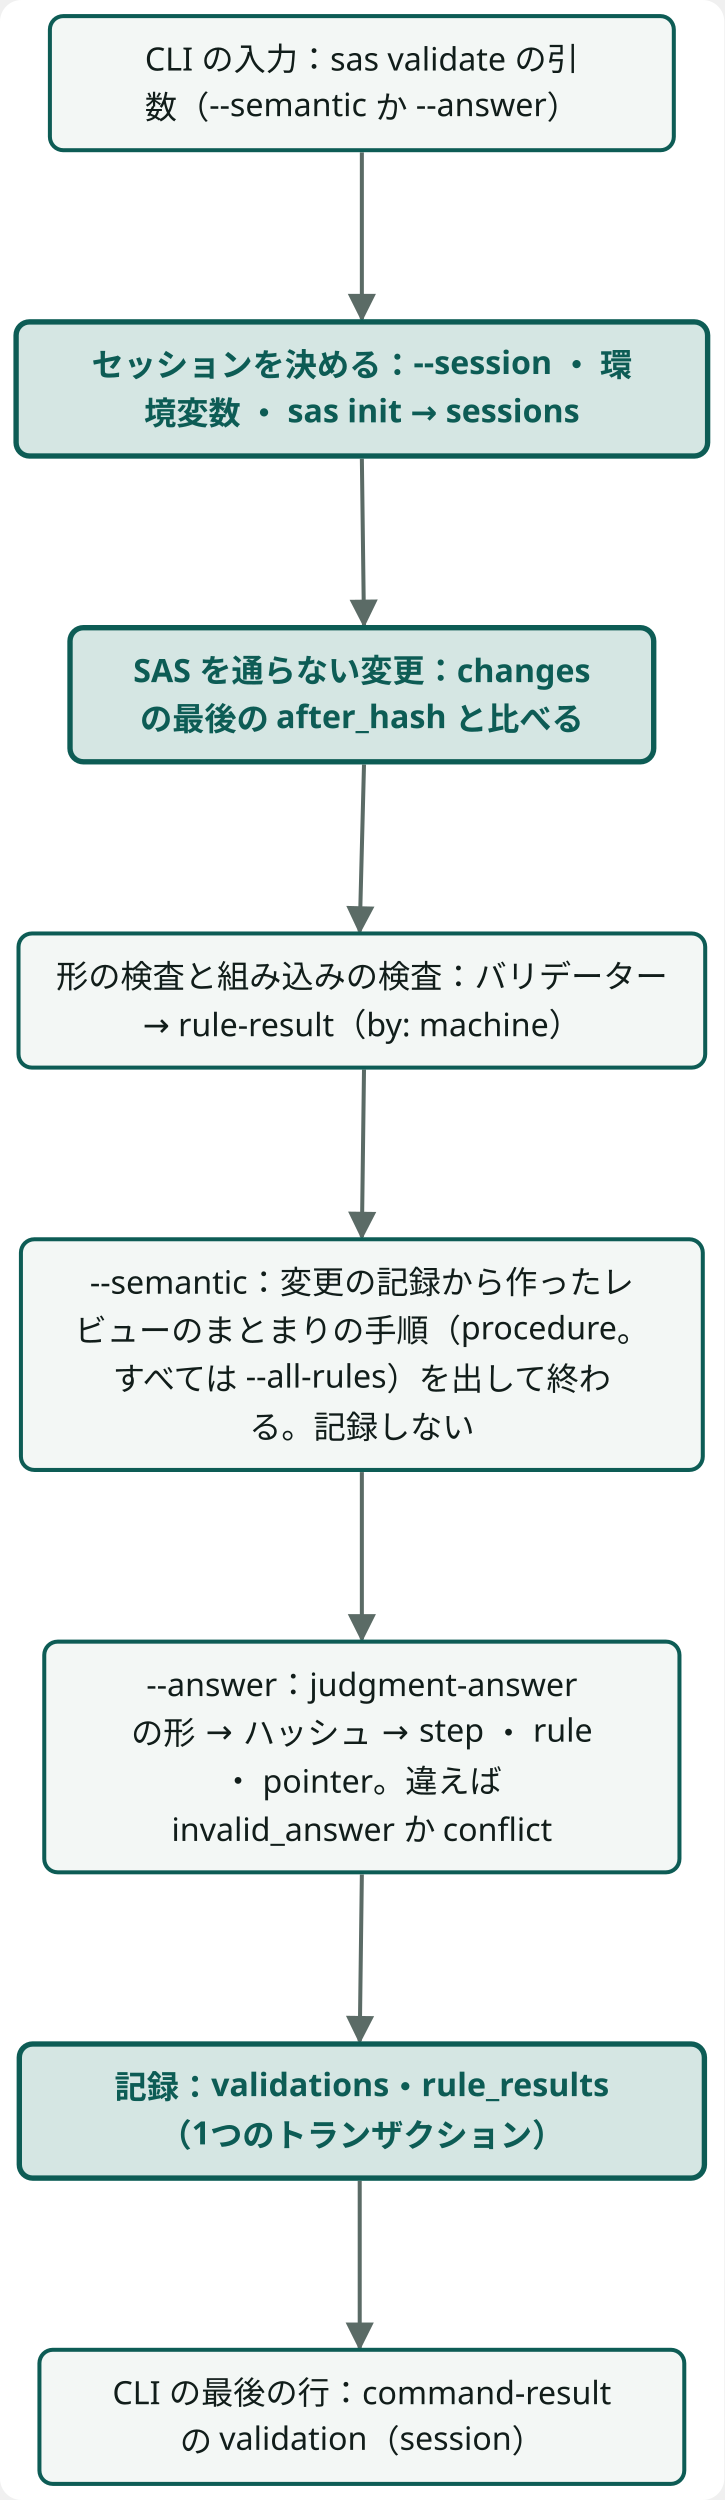
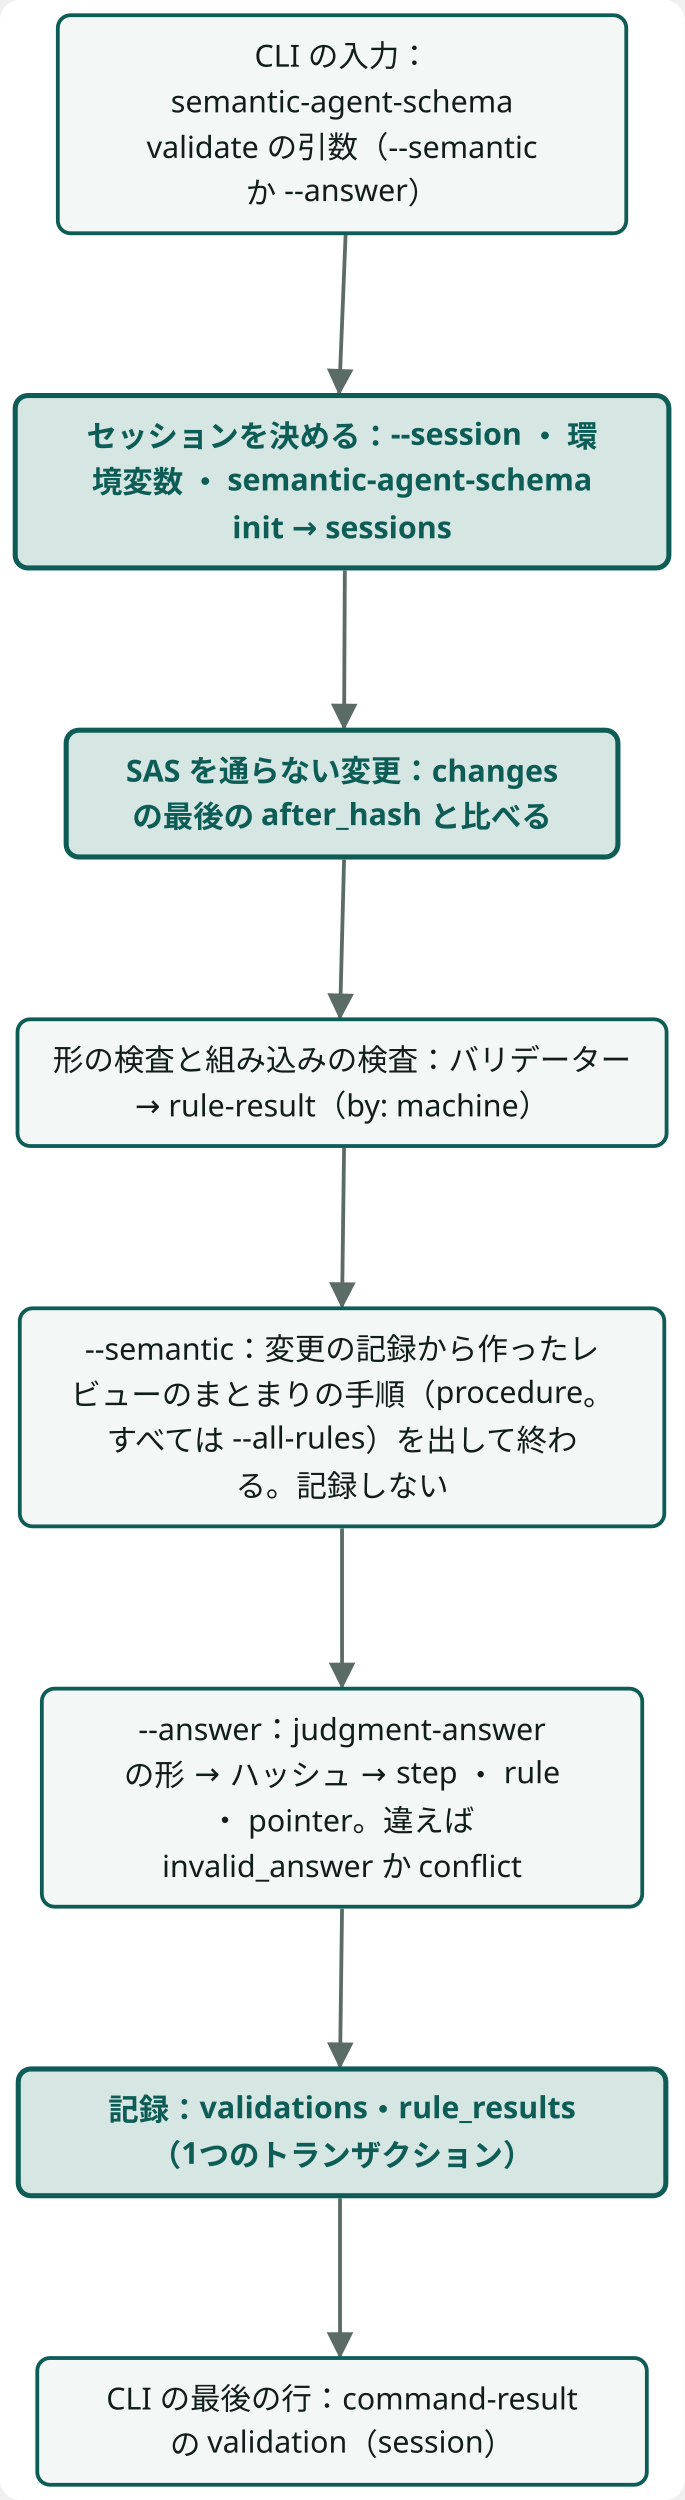
- <svg class="wf-fig dsvg" viewBox="0 0 270 932" width="270" height="932" role="img">
-   <style data-dsvg="dark">.dsvg .canvas{fill:var(--dsvg-area-fill,#FFFFFF)}.dsvg .flow{stroke:var(--dsvg-ink-soft,#5B6B66)}.dsvg .box{fill:var(--dsvg-box-fill,#F3F7F5);stroke:var(--dsvg-accent,#0D5C55)}.dsvg .label{fill:var(--dsvg-ink,#111D1A);font-size:12px}.dsvg .box.focus{fill:var(--dsvg-accent-bg,#D5E6E3);stroke:var(--dsvg-accent,#0D5C55)}.dsvg .label.focus{fill:var(--dsvg-accent,#0D5C55);font-size:12px}.dsvg #dsvg-2d30952f-arrow-5B6B66 path{fill:var(--dsvg-ink-soft,#5B6B66)}@media (prefers-color-scheme:dark){:root:not([data-theme="light"]) .dsvg,.dsvg:root:not([data-theme="light"]){--dsvg-area-fill:#22302D;--dsvg-ink-soft:#9DADA8;--dsvg-box-fill:#16211E;--dsvg-accent:#6CC9B8;--dsvg-ink:#E6EEEB;--dsvg-accent-bg:#173330}}:root[data-theme="dark"] .dsvg{--dsvg-area-fill:#22302D;--dsvg-ink-soft:#9DADA8;--dsvg-box-fill:#16211E;--dsvg-accent:#6CC9B8;--dsvg-ink:#E6EEEB;--dsvg-accent-bg:#173330}</style>
+ <svg class="wf-fig dsvg" viewBox="0 0 270 986" width="270" height="986" role="img">
+   <style data-dsvg="dark">.dsvg .canvas{fill:var(--dsvg-area-fill,#FFFFFF)}.dsvg .flow{stroke:var(--dsvg-ink-soft,#5B6B66)}.dsvg .box{fill:var(--dsvg-box-fill,#F3F7F5);stroke:var(--dsvg-accent,#0D5C55)}.dsvg .label{fill:var(--dsvg-ink,#111D1A);font-size:12px}.dsvg .box.focus{fill:var(--dsvg-accent-bg,#D5E6E3);stroke:var(--dsvg-accent,#0D5C55)}.dsvg .label.focus{fill:var(--dsvg-accent,#0D5C55);font-size:12px}.dsvg #dsvg-2277a0ba-arrow-5B6B66 path{fill:var(--dsvg-ink-soft,#5B6B66)}@media (prefers-color-scheme:dark){:root:not([data-theme="light"]) .dsvg,.dsvg:root:not([data-theme="light"]){--dsvg-area-fill:#22302D;--dsvg-ink-soft:#9DADA8;--dsvg-box-fill:#16211E;--dsvg-accent:#6CC9B8;--dsvg-ink:#E6EEEB;--dsvg-accent-bg:#173330}}:root[data-theme="dark"] .dsvg{--dsvg-area-fill:#22302D;--dsvg-ink-soft:#9DADA8;--dsvg-box-fill:#16211E;--dsvg-accent:#6CC9B8;--dsvg-ink:#E6EEEB;--dsvg-accent-bg:#173330}</style>
  <defs data-dsvg="marker">
-     <marker id="dsvg-2d30952f-arrow-5B6B66" viewBox="0 0 10 10" refX="9" refY="5" markerWidth="7" markerHeight="7" orient="auto-start-reverse">
+     <marker id="dsvg-2277a0ba-arrow-5B6B66" viewBox="0 0 10 10" refX="9" refY="5" markerWidth="7" markerHeight="7" orient="auto-start-reverse">
      <path d="M0,0 L10,5 L0,10 z" fill="#5B6B66" />
    </marker>
  </defs>
-   <rect data-dsvg="canvas" class="canvas" x="0.0" y="0.0" width="270.0" height="932.0" fill="#FFFFFF" rx="8" />
+   <rect data-dsvg="canvas" class="canvas" x="0.0" y="0.0" width="270.0" height="986.0" fill="#FFFFFF" rx="8" />
  <g transform="translate(6.0,6.0)">
-     <path class="flow" d="M128.9,50.8 L128.9,113.0" fill="none" stroke="#5B6B66" stroke-width="1.5" marker-end="url(#dsvg-2d30952f-arrow-5B6B66)" />
-     <path class="flow" d="M128.9,165.0 L129.7,227.0" fill="none" stroke="#5B6B66" stroke-width="1.5" marker-end="url(#dsvg-2d30952f-arrow-5B6B66)" />
-     <path class="flow" d="M129.7,279.0 L128.1,341.3" fill="none" stroke="#5B6B66" stroke-width="1.5" marker-end="url(#dsvg-2d30952f-arrow-5B6B66)" />
-     <path class="flow" d="M129.7,392.7 L128.9,455.2" fill="none" stroke="#5B6B66" stroke-width="1.5" marker-end="url(#dsvg-2d30952f-arrow-5B6B66)" />
-     <path class="flow" d="M128.9,542.8 L128.9,605.2" fill="none" stroke="#5B6B66" stroke-width="1.5" marker-end="url(#dsvg-2d30952f-arrow-5B6B66)" />
-     <path class="flow" d="M128.9,692.8 L128.1,755.0" fill="none" stroke="#5B6B66" stroke-width="1.5" marker-end="url(#dsvg-2d30952f-arrow-5B6B66)" />
-     <path class="flow" d="M128.1,807.0 L128.1,869.3" fill="none" stroke="#5B6B66" stroke-width="1.5" marker-end="url(#dsvg-2d30952f-arrow-5B6B66)" />
-     <g class="wf-node" transform="translate(12.6,0.0)">
+     <path class="flow" d="M130.3,86.7 L127.8,149.0" fill="none" stroke="#5B6B66" stroke-width="1.5" marker-end="url(#dsvg-2277a0ba-arrow-5B6B66)" />
+     <path class="flow" d="M130.0,219.0 L129.7,281.0" fill="none" stroke="#5B6B66" stroke-width="1.5" marker-end="url(#dsvg-2277a0ba-arrow-5B6B66)" />
+     <path class="flow" d="M129.7,333.0 L128.1,395.3" fill="none" stroke="#5B6B66" stroke-width="1.5" marker-end="url(#dsvg-2277a0ba-arrow-5B6B66)" />
+     <path class="flow" d="M129.7,446.7 L128.9,509.2" fill="none" stroke="#5B6B66" stroke-width="1.5" marker-end="url(#dsvg-2277a0ba-arrow-5B6B66)" />
+     <path class="flow" d="M128.9,596.8 L128.9,659.2" fill="none" stroke="#5B6B66" stroke-width="1.5" marker-end="url(#dsvg-2277a0ba-arrow-5B6B66)" />
+     <path class="flow" d="M128.9,746.8 L128.1,809.0" fill="none" stroke="#5B6B66" stroke-width="1.5" marker-end="url(#dsvg-2277a0ba-arrow-5B6B66)" />
+     <path class="flow" d="M128.1,861.0 L128.1,923.3" fill="none" stroke="#5B6B66" stroke-width="1.5" marker-end="url(#dsvg-2277a0ba-arrow-5B6B66)" />
+     <g class="wf-node" transform="translate(16.8,0.0)">
      <g class="svg-box" role="plain">
-         <rect class="box" x="0" y="0" width="232.6" height="50.0" fill="#F3F7F5" stroke="#0D5C55" stroke-width="1.5" rx="5" />
-         <text class="label" x="116.3" y="20.3" text-anchor="middle" font-weight="400" font-family="Noto Sans JP, Hiragino Kaku Gothic ProN, sans-serif" font-size="12" fill="#111D1A">CLI の入力：sas validate の引</text>
-         <text class="label" x="116.3" y="38.3" text-anchor="middle" font-weight="400" font-family="Noto Sans JP, Hiragino Kaku Gothic ProN, sans-serif" font-size="12" fill="#111D1A">数（--semantic か --answer）</text>
+         <rect class="box" x="0" y="0" width="224.2" height="86.0" fill="#F3F7F5" stroke="#0D5C55" stroke-width="1.5" rx="5" />
+         <text class="label" x="112.1" y="20.3" text-anchor="middle" font-weight="400" font-family="Noto Sans JP, Hiragino Kaku Gothic ProN, sans-serif" font-size="12" fill="#111D1A">CLI の入力：</text>
+         <text class="label" x="112.1" y="38.3" text-anchor="middle" font-weight="400" font-family="Noto Sans JP, Hiragino Kaku Gothic ProN, sans-serif" font-size="12" fill="#111D1A">semantic-agent-schema </text>
+         <text class="label" x="112.1" y="56.3" text-anchor="middle" font-weight="400" font-family="Noto Sans JP, Hiragino Kaku Gothic ProN, sans-serif" font-size="12" fill="#111D1A">validate の引数（--semantic</text>
+         <text class="label" x="112.1" y="74.3" text-anchor="middle" font-weight="400" font-family="Noto Sans JP, Hiragino Kaku Gothic ProN, sans-serif" font-size="12" fill="#111D1A">か --answer）</text>
      </g>
    </g>
-     <g class="wf-node" transform="translate(0.0,114.0)">
+     <g class="wf-node" transform="translate(0.0,150.0)">
      <g class="svg-box" role="focus">
-         <rect class="box focus" x="0" y="0" width="257.8" height="50.0" fill="#D5E6E3" stroke="#0D5C55" stroke-width="2" rx="5" />
+         <rect class="box focus" x="0" y="0" width="257.8" height="68.0" fill="#D5E6E3" stroke="#0D5C55" stroke-width="2" rx="5" />
        <text class="label focus" x="128.9" y="20.3" text-anchor="middle" font-weight="600" font-family="Noto Sans JP, Hiragino Kaku Gothic ProN, sans-serif" font-size="12" fill="#0D5C55">セッションを決める：--session ・ 環</text>
-         <text class="label focus" x="128.9" y="38.3" text-anchor="middle" font-weight="600" font-family="Noto Sans JP, Hiragino Kaku Gothic ProN, sans-serif" font-size="12" fill="#0D5C55">境変数 ・ sas init → sessions</text>
+         <text class="label focus" x="128.9" y="38.3" text-anchor="middle" font-weight="600" font-family="Noto Sans JP, Hiragino Kaku Gothic ProN, sans-serif" font-size="12" fill="#0D5C55">境変数 ・ semantic-agent-schema</text>
+         <text class="label focus" x="128.9" y="56.3" text-anchor="middle" font-weight="600" font-family="Noto Sans JP, Hiragino Kaku Gothic ProN, sans-serif" font-size="12" fill="#0D5C55">init → sessions</text>
      </g>
    </g>
-     <g class="wf-node" transform="translate(20.1,228.0)">
+     <g class="wf-node" transform="translate(20.1,282.0)">
      <g class="svg-box" role="focus">
        <rect class="box focus" x="0" y="0" width="217.6" height="50.0" fill="#D5E6E3" stroke="#0D5C55" stroke-width="2" rx="5" />
        <text class="label focus" x="108.8" y="20.3" text-anchor="middle" font-weight="600" font-family="Noto Sans JP, Hiragino Kaku Gothic ProN, sans-serif" font-size="12" fill="#0D5C55">SAS を通らない変更：changes </text>
        <text class="label focus" x="108.8" y="38.3" text-anchor="middle" font-weight="600" font-family="Noto Sans JP, Hiragino Kaku Gothic ProN, sans-serif" font-size="12" fill="#0D5C55">の最後の after_hash と比べる</text>
      </g>
    </g>
-     <g class="wf-node" transform="translate(0.9,342.0)">
+     <g class="wf-node" transform="translate(0.9,396.0)">
      <g class="svg-box" role="plain">
        <rect class="box" x="0" y="0" width="256.0" height="50.0" fill="#F3F7F5" stroke="#0D5C55" stroke-width="1.5" rx="5" />
        <text class="label" x="128.0" y="20.3" text-anchor="middle" font-weight="400" font-family="Noto Sans JP, Hiragino Kaku Gothic ProN, sans-serif" font-size="12" fill="#111D1A">形の検査と組み込みの検査：バリデーター</text>
        <text class="label" x="128.0" y="38.3" text-anchor="middle" font-weight="400" font-family="Noto Sans JP, Hiragino Kaku Gothic ProN, sans-serif" font-size="12" fill="#111D1A">→ rule-result（by: machine）</text>
      </g>
    </g>
-     <g class="wf-node" transform="translate(1.8,456.0)">
+     <g class="wf-node" transform="translate(1.8,510.0)">
      <g class="svg-box" role="plain">
        <rect class="box" x="0" y="0" width="254.2" height="86.0" fill="#F3F7F5" stroke="#0D5C55" stroke-width="1.5" rx="5" />
        <text class="label" x="127.1" y="20.3" text-anchor="middle" font-weight="400" font-family="Noto Sans JP, Hiragino Kaku Gothic ProN, sans-serif" font-size="12" fill="#111D1A">--semantic：変更の記録から作ったレ</text>
        <text class="label" x="127.1" y="38.3" text-anchor="middle" font-weight="400" font-family="Noto Sans JP, Hiragino Kaku Gothic ProN, sans-serif" font-size="12" fill="#111D1A">ビューのまとまりの手順（procedure。</text>
        <text class="label" x="127.1" y="56.3" text-anchor="middle" font-weight="400" font-family="Noto Sans JP, Hiragino Kaku Gothic ProN, sans-serif" font-size="12" fill="#111D1A">すべては --all-rules）を出して終わ</text>
        <text class="label" x="127.1" y="74.3" text-anchor="middle" font-weight="400" font-family="Noto Sans JP, Hiragino Kaku Gothic ProN, sans-serif" font-size="12" fill="#111D1A">る。記録しない</text>
      </g>
    </g>
-     <g class="wf-node" transform="translate(10.5,606.0)">
+     <g class="wf-node" transform="translate(10.5,660.0)">
      <g class="svg-box" role="plain">
        <rect class="box" x="0" y="0" width="236.8" height="86.0" fill="#F3F7F5" stroke="#0D5C55" stroke-width="1.5" rx="5" />
        <text class="label" x="118.4" y="20.3" text-anchor="middle" font-weight="400" font-family="Noto Sans JP, Hiragino Kaku Gothic ProN, sans-serif" font-size="12" fill="#111D1A">--answer：judgment-answer </text>
        <text class="label" x="118.4" y="38.3" text-anchor="middle" font-weight="400" font-family="Noto Sans JP, Hiragino Kaku Gothic ProN, sans-serif" font-size="12" fill="#111D1A">の形 → ハッシュ → step ・ rule</text>
        <text class="label" x="118.4" y="56.3" text-anchor="middle" font-weight="400" font-family="Noto Sans JP, Hiragino Kaku Gothic ProN, sans-serif" font-size="12" fill="#111D1A">・ pointer。違えば </text>
        <text class="label" x="118.4" y="74.3" text-anchor="middle" font-weight="400" font-family="Noto Sans JP, Hiragino Kaku Gothic ProN, sans-serif" font-size="12" fill="#111D1A">invalid_answer か conflict</text>
      </g>
    </g>
-     <g class="wf-node" transform="translate(1.2,756.0)">
+     <g class="wf-node" transform="translate(1.2,810.0)">
      <g class="svg-box" role="focus">
        <rect class="box focus" x="0" y="0" width="255.4" height="50.0" fill="#D5E6E3" stroke="#0D5C55" stroke-width="2" rx="5" />
        <text class="label focus" x="127.7" y="20.3" text-anchor="middle" font-weight="600" font-family="Noto Sans JP, Hiragino Kaku Gothic ProN, sans-serif" font-size="12" fill="#0D5C55">記録：validations・rule_results</text>
        <text class="label focus" x="127.7" y="38.3" text-anchor="middle" font-weight="600" font-family="Noto Sans JP, Hiragino Kaku Gothic ProN, sans-serif" font-size="12" fill="#0D5C55">（1つのトランザクション）</text>
      </g>
    </g>
-     <g class="wf-node" transform="translate(8.7,870.0)">
+     <g class="wf-node" transform="translate(8.7,924.0)">
      <g class="svg-box" role="plain">
        <rect class="box" x="0" y="0" width="240.4" height="50.0" fill="#F3F7F5" stroke="#0D5C55" stroke-width="1.5" rx="5" />
        <text class="label" x="120.2" y="20.3" text-anchor="middle" font-weight="400" font-family="Noto Sans JP, Hiragino Kaku Gothic ProN, sans-serif" font-size="12" fill="#111D1A">CLI の最後の行：command-result</text>
        <text class="label" x="120.2" y="38.3" text-anchor="middle" font-weight="400" font-family="Noto Sans JP, Hiragino Kaku Gothic ProN, sans-serif" font-size="12" fill="#111D1A">の validation（session）</text>
      </g>
    </g>
  </g>
</svg>
